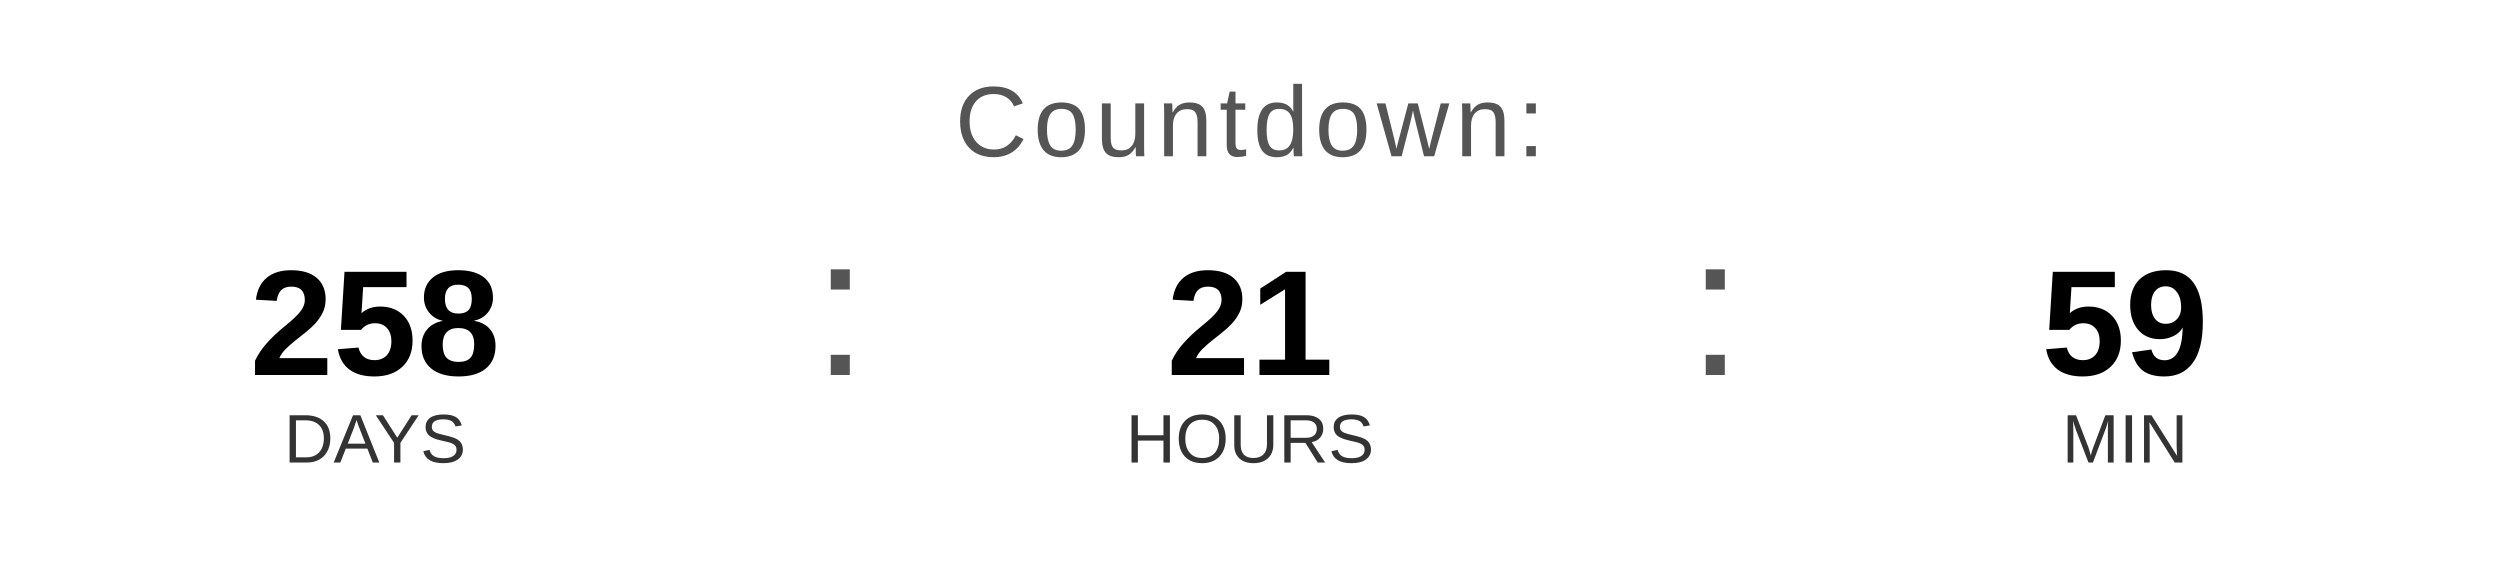
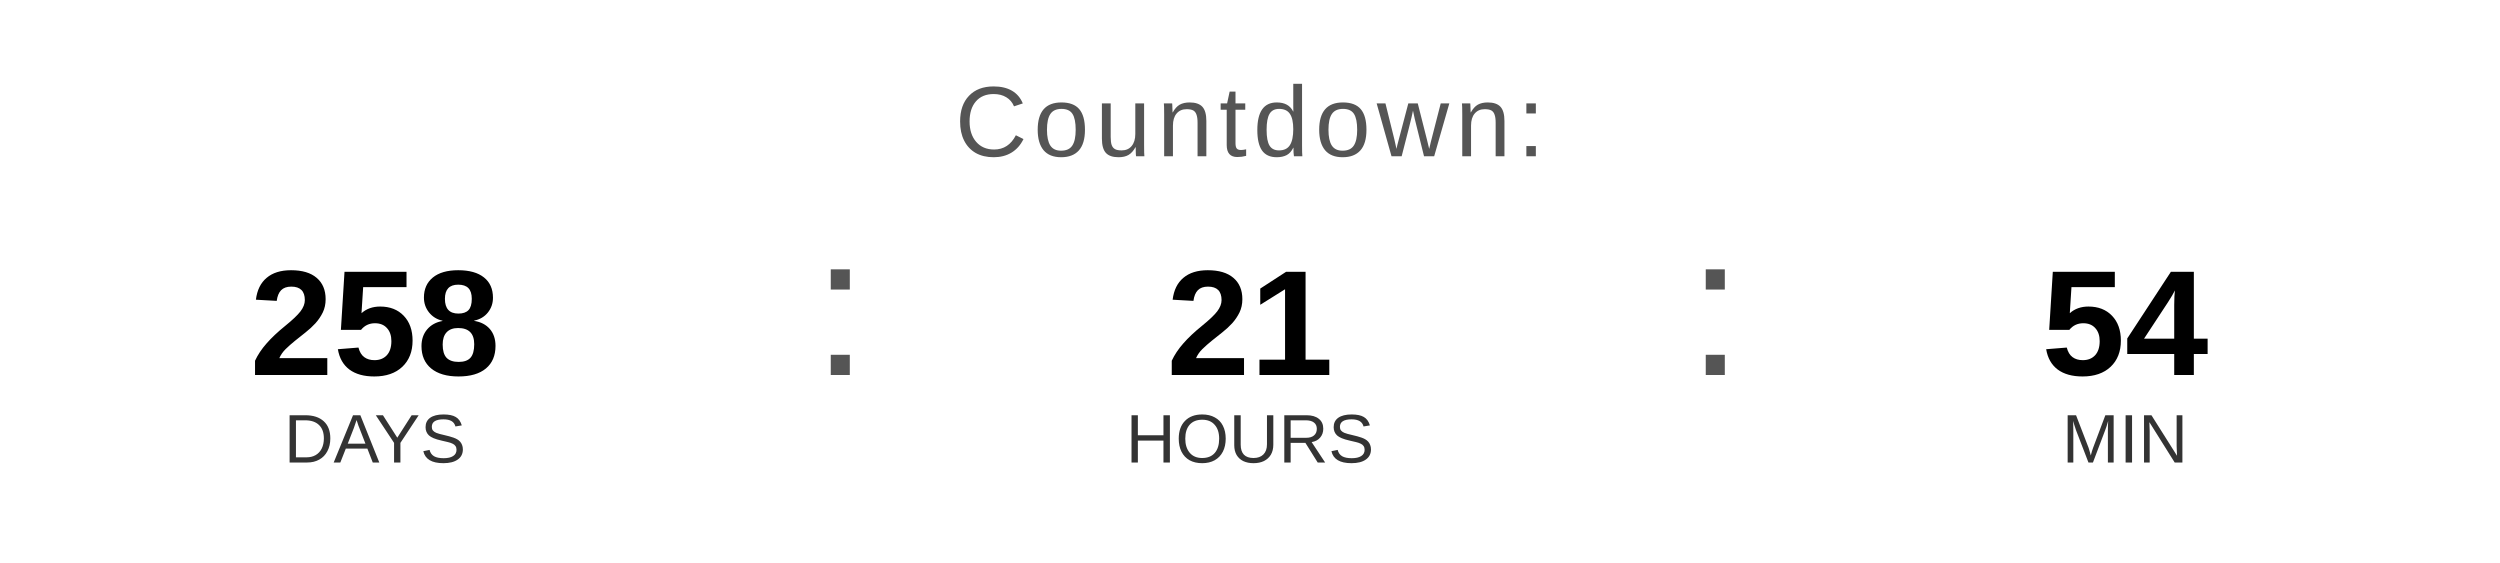
<svg xmlns="http://www.w3.org/2000/svg" width="400" height="90" viewBox="0 0 400 90">
  <text x="200" y="25" font-family="Arial, Helvetica, sans-serif" font-size="16" fill="#555555" text-anchor="middle" letter-spacing="1">
    Countdown:
  </text>
  <text x="60" y="60" font-family="Arial, Helvetica, sans-serif" font-size="24" font-weight="bold" fill="#000000" text-anchor="middle">258</text>
  <text x="60" y="74" font-family="Arial, Helvetica, sans-serif" font-size="11" fill="#333333" text-anchor="middle">DAYS</text>
  <text x="130" y="60" font-family="Arial, sans-serif" font-size="32" fill="#555555">:</text>
  <text x="200" y="60" font-family="Arial, Helvetica, sans-serif" font-size="24" font-weight="bold" fill="#000000" text-anchor="middle">21</text>
  <text x="200" y="74" font-family="Arial, Helvetica, sans-serif" font-size="11" fill="#333333" text-anchor="middle">HOURS</text>
  <text x="270" y="60" font-family="Arial, sans-serif" font-size="32" fill="#555555">:</text>
-   <text x="340" y="60" font-family="Arial, Helvetica, sans-serif" font-size="24" font-weight="bold" fill="#000000" text-anchor="middle">59</text>
+   <text x="340" y="60" font-family="Arial, Helvetica, sans-serif" font-size="24" font-weight="bold" fill="#000000" text-anchor="middle">54</text>
  <text x="340" y="74" font-family="Arial, Helvetica, sans-serif" font-size="11" fill="#333333" text-anchor="middle">MIN</text>
</svg>
